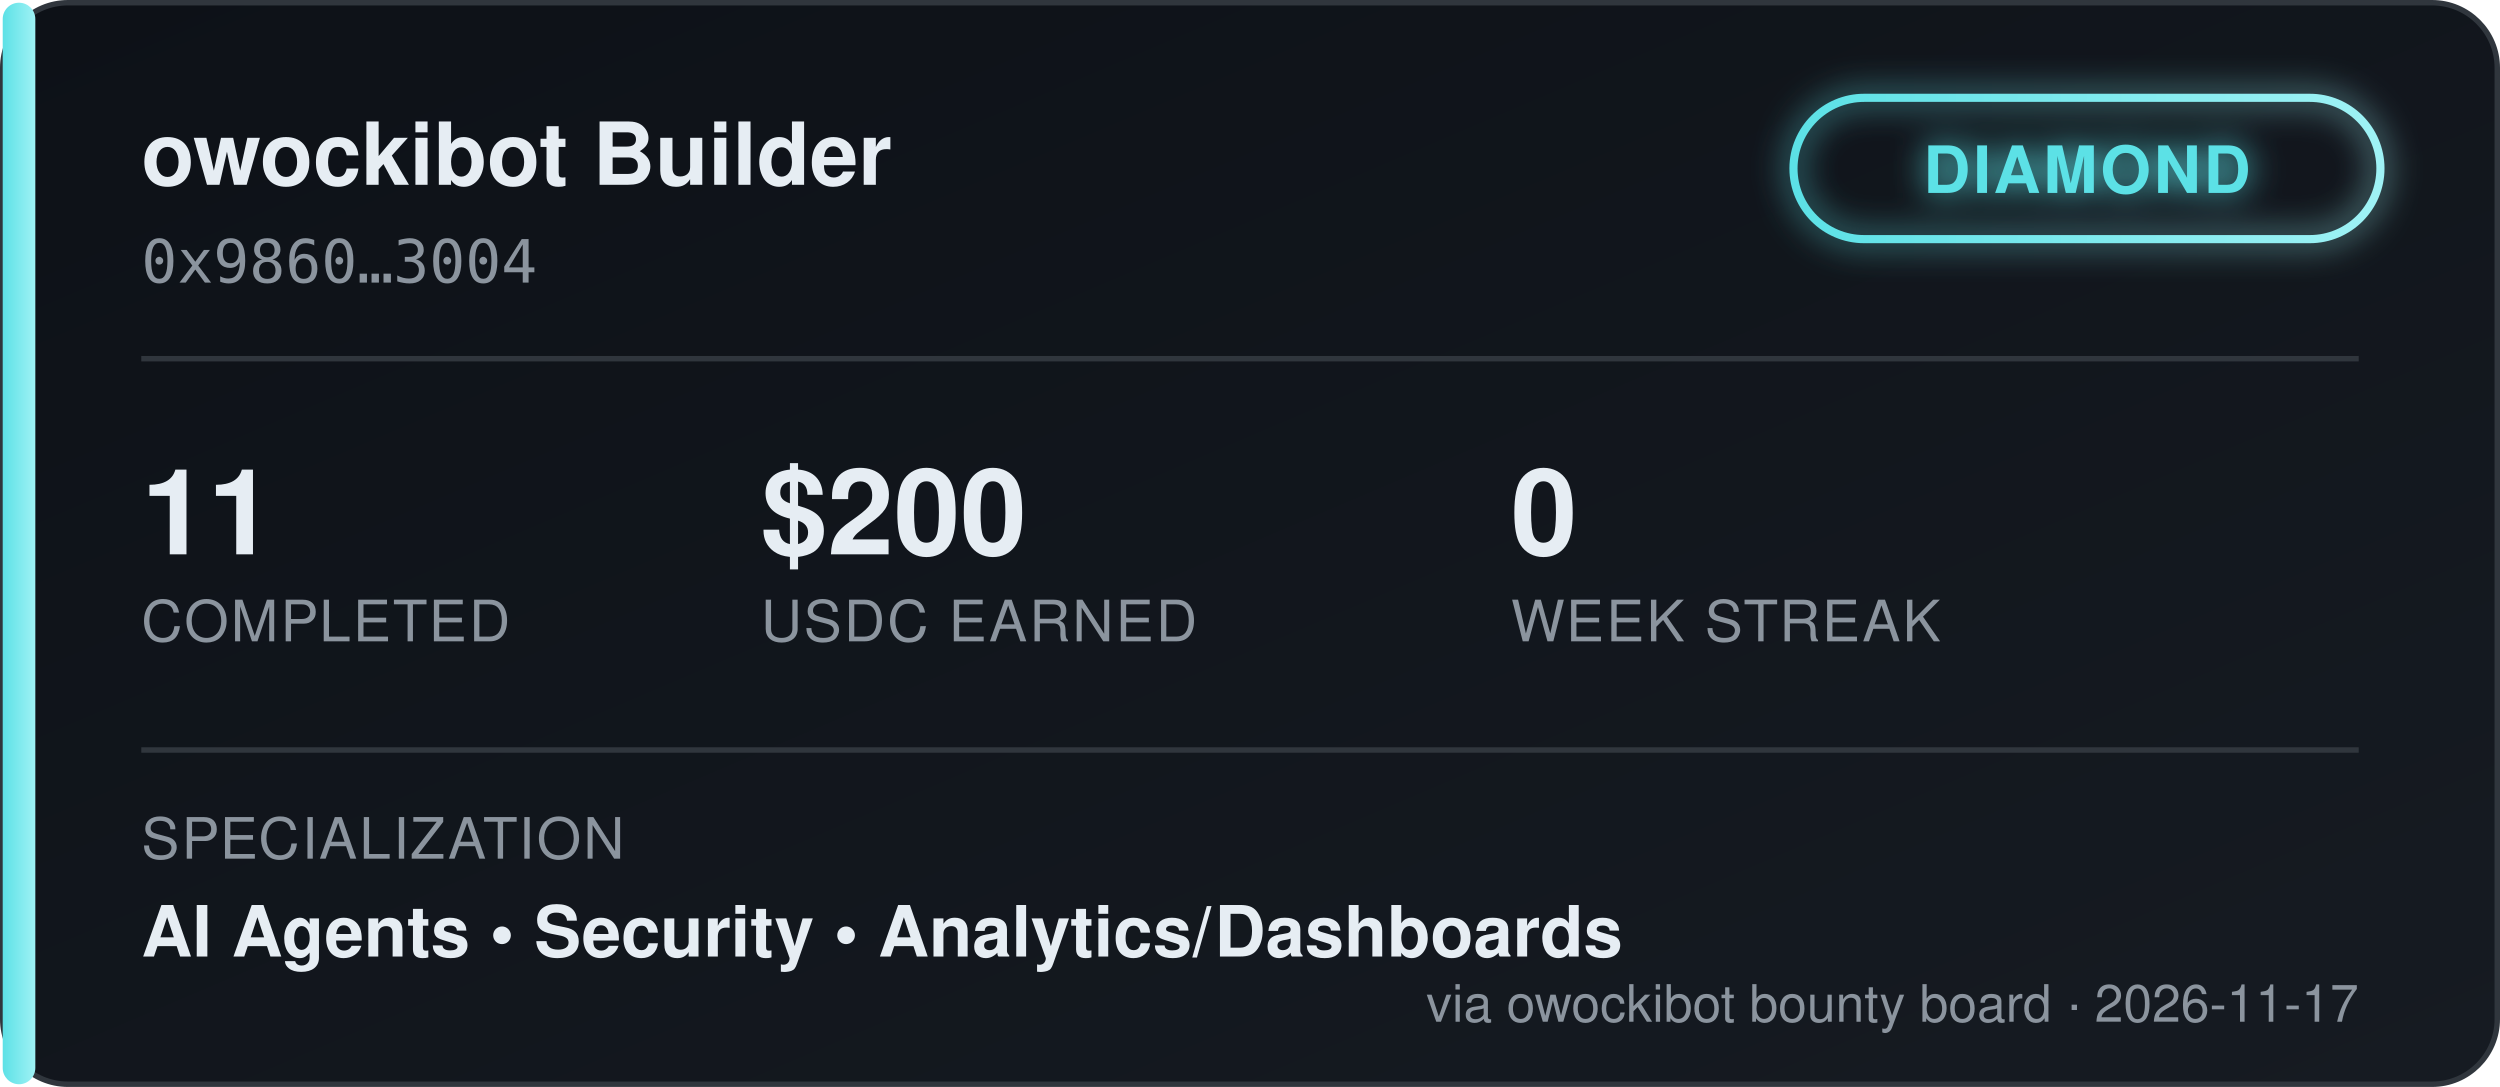
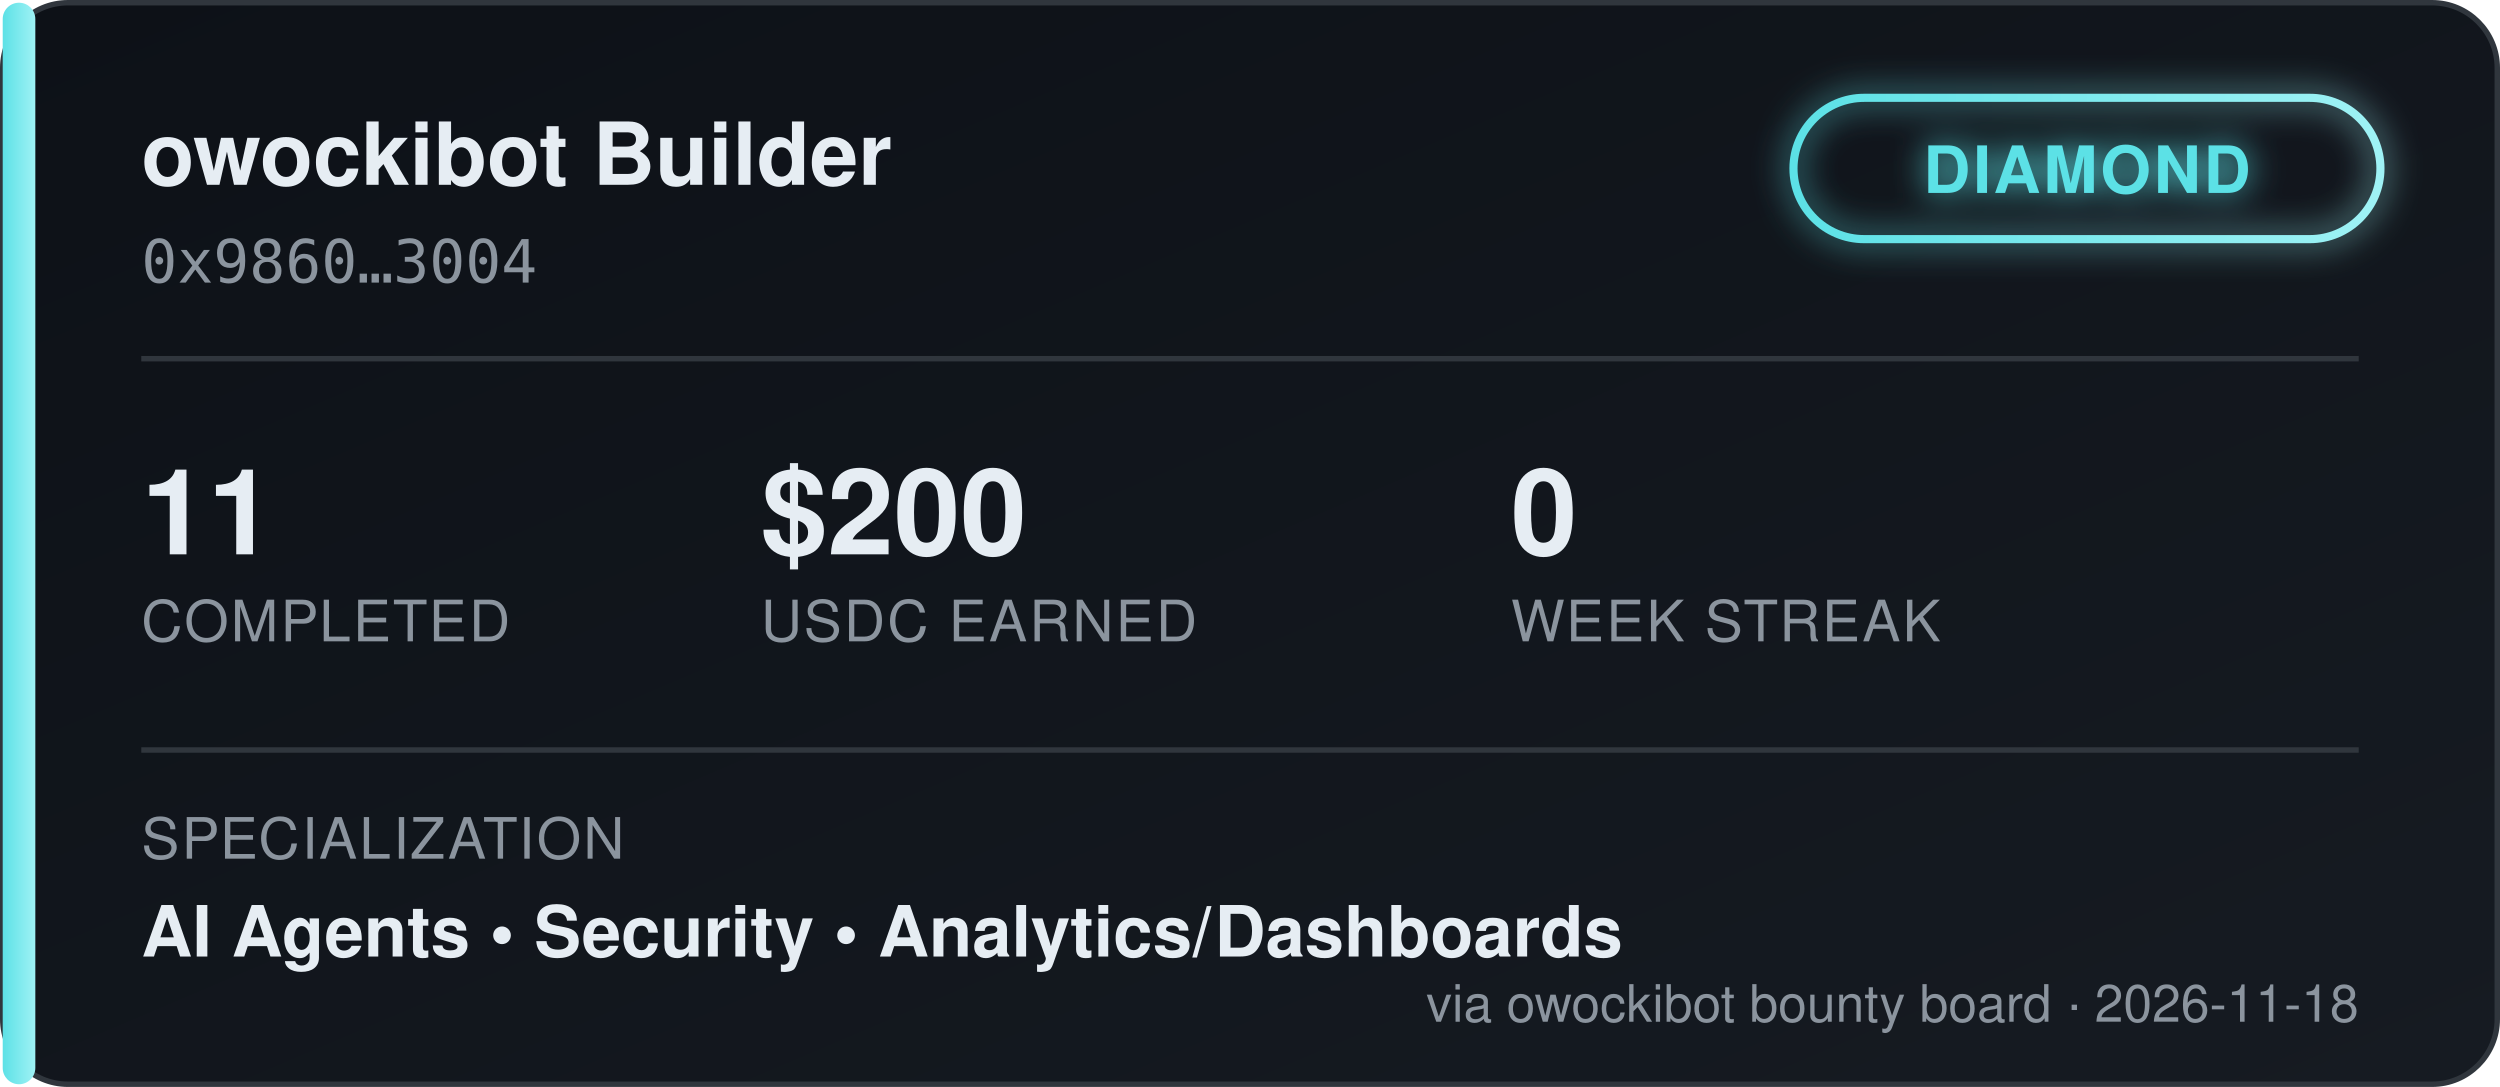
<svg xmlns="http://www.w3.org/2000/svg" width="460" height="200" viewBox="0 0 460 200" font-family="'Segoe UI', Helvetica, Arial, sans-serif">
  <defs>
    <linearGradient id="bgGrad" x1="0" y1="0" x2="1" y2="1">
      <stop offset="0%" stop-color="#0d1117" />
      <stop offset="100%" stop-color="#161b22" />
    </linearGradient>
    <linearGradient id="tierGrad" x1="0" y1="0" x2="1" y2="0">
      <stop offset="0%" stop-color="#5ce1e6" />
      <stop offset="100%" stop-color="#9ff2f5" />
    </linearGradient>
    <filter id="glow" x="-50%" y="-50%" width="200%" height="200%">
      <feGaussianBlur stdDeviation="3" result="blur" />
      <feMerge>
        <feMergeNode in="blur" />
        <feMergeNode in="SourceGraphic" />
      </feMerge>
    </filter>
  </defs>
  <rect x="0.5" y="0.5" width="459" height="199" rx="12" fill="url(#bgGrad)" stroke="#30363d" />
  <rect x="0.5" y="0.5" width="6" height="199" rx="3" fill="url(#tierGrad)" />
  <text x="26" y="34" fill="#e6edf3" font-size="16" font-weight="700">owockibot Builder</text>
  <text x="26" y="52" fill="#8b949e" font-size="11" font-family="monospace">0x9860…3004</text>
  <g transform="translate(330, 18)" filter="url(#glow)">
    <rect x="0" y="0" width="108" height="26" rx="13" fill="none" stroke="url(#tierGrad)" stroke-width="1.5" />
    <text x="54" y="17.5" fill="#5ce1e6" font-size="12" font-weight="700" text-anchor="middle" letter-spacing="0.5">DIAMOND</text>
  </g>
  <line x1="26" y1="66" x2="434" y2="66" stroke="#30363d" stroke-width="1" />
  <g font-size="22" font-weight="700" fill="#e6edf3">
    <text x="26" y="102">11</text>
    <text x="140" y="102">$200</text>
    <text x="278" y="102">0</text>
  </g>
  <g font-size="10.5" fill="#8b949e" letter-spacing="0.4">
    <text x="26" y="118">COMPLETED</text>
    <text x="140" y="118">USDC EARNED</text>
    <text x="278" y="118">WEEK STREAK</text>
  </g>
  <line x1="26" y1="138" x2="434" y2="138" stroke="#30363d" stroke-width="1" />
  <text x="26" y="158" fill="#8b949e" font-size="10.5" letter-spacing="0.4">SPECIALIZATION</text>
  <text x="26" y="176" fill="#e6edf3" font-size="13" font-weight="600">AI Agents  •  Security  •  Analytics/Dashboards</text>
-   <text x="434" y="188" fill="#8b949e" font-size="9.5" text-anchor="end">via owockibot bounty board · 2026-11-17</text>
+   <text x="434" y="188" fill="#8b949e" font-size="9.5" text-anchor="end">via owockibot bounty board · 2026-11-18</text>
</svg>
